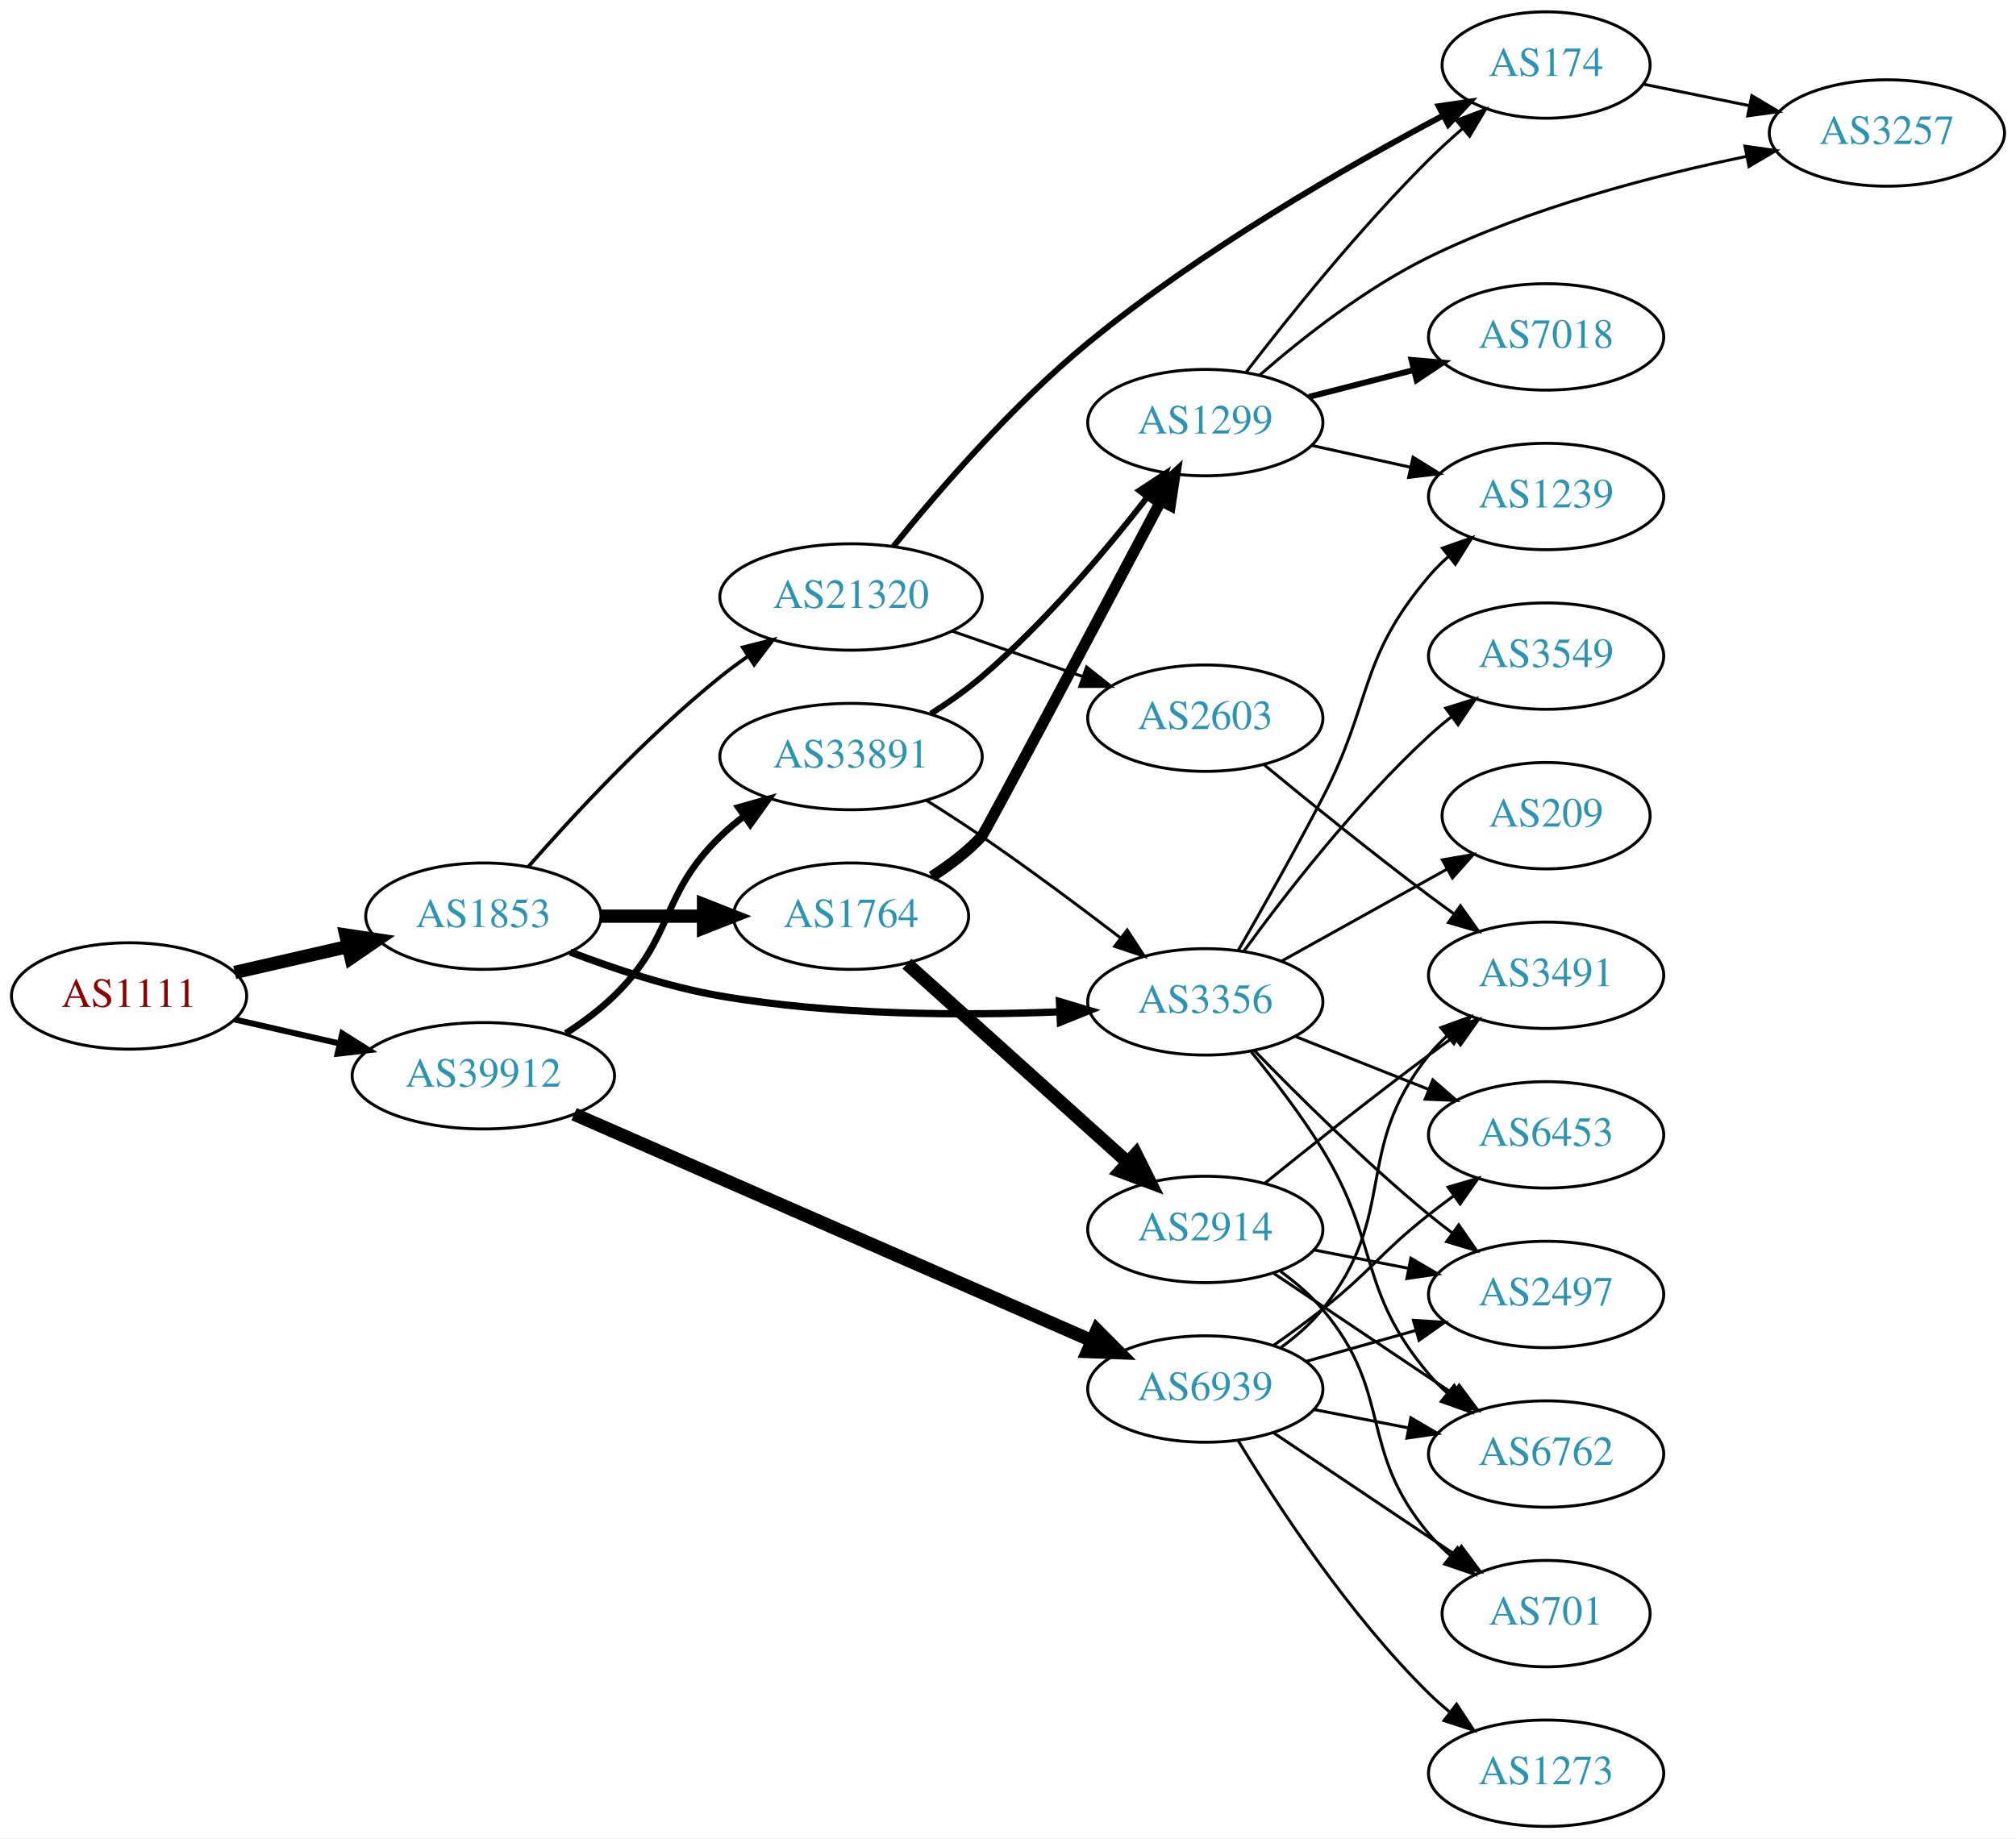
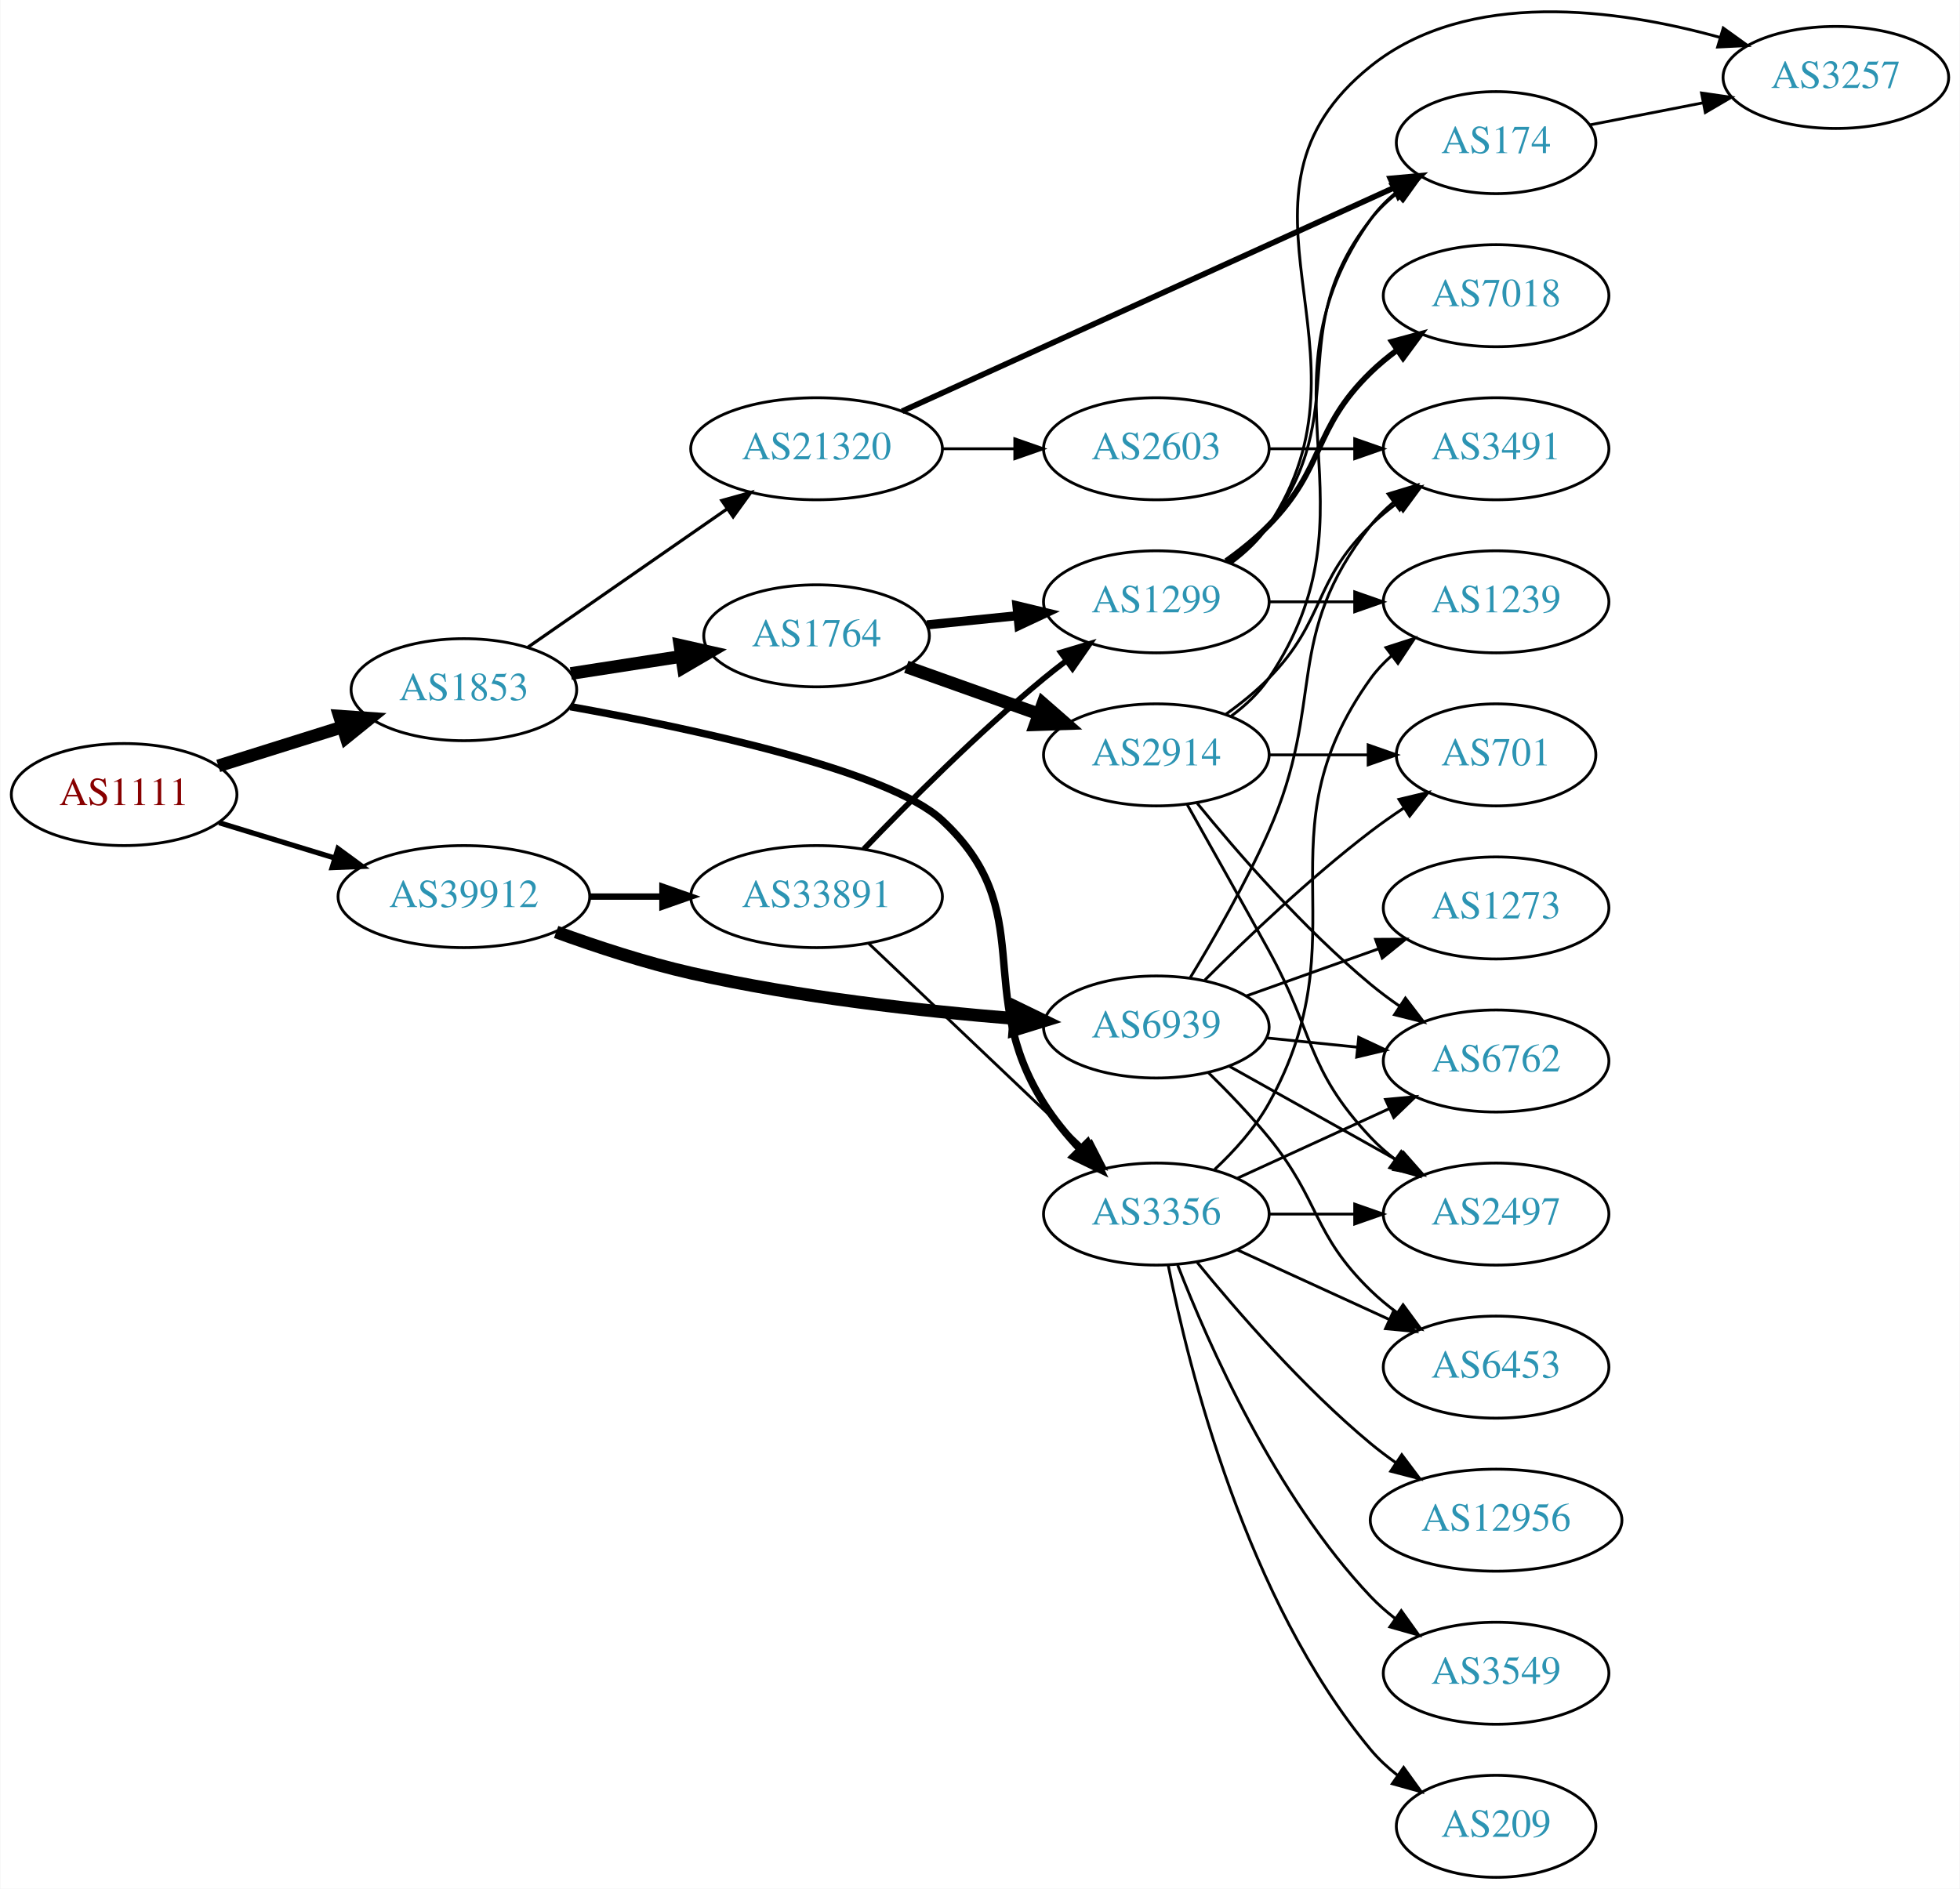
- <svg xmlns="http://www.w3.org/2000/svg" xmlns:xlink="http://www.w3.org/1999/xlink" width="682pt" height="622pt" viewBox="0.00 0.00 681.96 622.00">
-   <g id="graph0" class="graph" transform="scale(1 1) rotate(0) translate(4 618)">
-     <polygon fill="white" stroke="none" points="-4,4 -4,-618 677.956,-618 677.956,4 -4,4" />
+ <svg xmlns="http://www.w3.org/2000/svg" xmlns:xlink="http://www.w3.org/1999/xlink" width="691pt" height="666pt" viewBox="0.00 0.00 691.06 666.32">
+   <g id="graph0" class="graph" transform="scale(1 1) rotate(0) translate(4 662.324)">
+     <polygon fill="white" stroke="none" points="-4,4 -4,-662.324 687.055,-662.324 687.055,4 -4,4" />
    <g id="node1" class="node">
      <g id="a_node1">
        <a xlink:href="/asn/1111" xlink:title="AS1111 ~ University of Klagenfurt [AT]">
-           <ellipse fill="#ffffff" stroke="black" cx="39.647" cy="-281" rx="39.794" ry="18" />
-           <text text-anchor="middle" x="39.647" y="-277.3" font-family="Times,serif" font-size="14.00" fill="#880000">AS1111</text>
+           <ellipse fill="#ffffff" stroke="black" cx="39.647" cy="-382" rx="39.794" ry="18" />
+           <text text-anchor="middle" x="39.647" y="-378.3" font-family="Times,serif" font-size="14.00" fill="#880000">AS1111</text>
        </a>
      </g>
    </g>
    <g id="node2" class="node">
      <g id="a_node2">
        <a xlink:href="/asn/1853" xlink:title="AS1853 ~ ACOnet Backbone [AT]">
-           <ellipse fill="#ffffff" stroke="black" cx="159.489" cy="-308" rx="39.794" ry="18" />
-           <text text-anchor="middle" x="159.489" y="-304.3" font-family="Times,serif" font-size="14.00" fill="#2c94b3">AS1853</text>
+           <ellipse fill="#ffffff" stroke="black" cx="159.489" cy="-419" rx="39.794" ry="18" />
+           <text text-anchor="middle" x="159.489" y="-415.3" font-family="Times,serif" font-size="14.00" fill="#2c94b3">AS1853</text>
        </a>
      </g>
    </g>
    <g id="edge1" class="edge">
-       <path fill="none" stroke="black" stroke-width="4.5" d="M75.366,-288.955C87.366,-291.704 100.987,-294.825 113.679,-297.733" />
-       <polygon fill="black" stroke="black" stroke-width="4.5" points="112.984,-301.613 123.611,-300.009 114.743,-293.937 112.984,-301.613" />
+       <path fill="none" stroke="black" stroke-width="4.5" d="M72.847,-392.11C86.358,-396.352 102.245,-401.341 116.644,-405.862" />
+       <polygon fill="black" stroke="black" stroke-width="4.5" points="115.607,-409.663 126.327,-408.902 117.966,-402.149 115.607,-409.663" />
    </g>
    <g id="node3" class="node">
      <g id="a_node3">
        <a xlink:href="/asn/39912" xlink:title="AS39912 ~ oja.at GmbH [AT]">
-           <ellipse fill="#ffffff" stroke="black" cx="159.489" cy="-254" rx="44.393" ry="18" />
-           <text text-anchor="middle" x="159.489" y="-250.3" font-family="Times,serif" font-size="14.00" fill="#2c94b3">AS39912</text>
+           <ellipse fill="#ffffff" stroke="black" cx="159.489" cy="-346" rx="44.393" ry="18" />
+           <text text-anchor="middle" x="159.489" y="-342.3" font-family="Times,serif" font-size="14.00" fill="#2c94b3">AS39912</text>
        </a>
      </g>
    </g>
    <g id="edge2" class="edge">
-       <path fill="none" stroke="black" stroke-width="2.025" d="M75.366,-273.045C86.504,-270.493 99.039,-267.621 110.932,-264.896" />
-       <polygon fill="black" stroke="black" stroke-width="2.025" points="111.761,-268.297 120.727,-262.652 110.198,-261.474 111.761,-268.297" />
+       <path fill="none" stroke="black" stroke-width="1.841" d="M73.159,-372.068C85.768,-368.216 100.411,-363.742 113.97,-359.6" />
+       <polygon fill="black" stroke="black" stroke-width="1.841" points="115.066,-362.925 123.607,-356.656 113.021,-356.231 115.066,-362.925" />
    </g>
    <g id="node4" class="node">
      <g id="a_node4">
        <a xlink:href="/asn/1764" xlink:title="AS1764 ~ NEXTLAYER-AS [AT]">
-           <ellipse fill="#ffffff" stroke="black" cx="283.881" cy="-308" rx="39.794" ry="18" />
-           <text text-anchor="middle" x="283.881" y="-304.3" font-family="Times,serif" font-size="14.00" fill="#2c94b3">AS1764</text>
+           <ellipse fill="#ffffff" stroke="black" cx="283.881" cy="-438" rx="39.794" ry="18" />
+           <text text-anchor="middle" x="283.881" y="-434.3" font-family="Times,serif" font-size="14.00" fill="#2c94b3">AS1764</text>
        </a>
      </g>
    </g>
    <g id="edge3" class="edge">
-       <path fill="none" stroke="black" stroke-width="4.5" d="M199.215,-308C210.153,-308 222.204,-308 233.67,-308" />
-       <polygon fill="black" stroke="black" stroke-width="4.5" points="233.987,-311.938 243.987,-308 233.987,-304.063 233.987,-311.938" />
+       <path fill="none" stroke="black" stroke-width="4.5" d="M197.211,-424.701C209.434,-426.598 223.217,-428.738 236.097,-430.737" />
+       <polygon fill="black" stroke="black" stroke-width="4.5" points="235.7,-434.66 246.185,-432.303 236.908,-426.878 235.7,-434.66" />
    </g>
    <g id="node5" class="node">
      <g id="a_node5">
        <a xlink:href="/asn/3356" xlink:title="AS3356 ~ Level 3 Parent, LLC [US]">
-           <ellipse fill="#ffffff" stroke="black" cx="403.724" cy="-279" rx="39.794" ry="18" />
-           <text text-anchor="middle" x="403.724" y="-275.3" font-family="Times,serif" font-size="14.00" fill="#2c94b3">AS3356</text>
+           <ellipse fill="#ffffff" stroke="black" cx="403.724" cy="-234" rx="39.794" ry="18" />
+           <text text-anchor="middle" x="403.724" y="-230.3" font-family="Times,serif" font-size="14.00" fill="#2c94b3">AS3356</text>
        </a>
      </g>
    </g>
    <g id="edge4" class="edge">
-       <path fill="none" stroke="black" stroke-width="2.455" d="M188.881,-295.881C203.723,-290.176 222.363,-283.981 239.685,-281 277.822,-274.437 321.721,-274.313 354.352,-275.623" />
-       <polygon fill="black" stroke="black" stroke-width="2.455" points="354.379,-279.128 364.529,-276.092 354.701,-272.135 354.379,-279.128" />
+       <path fill="none" stroke="black" stroke-width="2.625" d="M197.005,-413.016C240.328,-405.244 309.087,-390.57 328.077,-373 362.75,-340.921 338.858,-312.941 364.077,-273 367.617,-267.393 372.087,-261.954 376.72,-257.005" />
+       <polygon fill="black" stroke="black" stroke-width="2.625" points="379.443,-259.231 384.024,-249.678 374.485,-254.289 379.443,-259.231" />
    </g>
    <g id="node6" class="node">
      <g id="a_node6">
        <a xlink:href="/asn/21320" xlink:title="AS21320 ~ GEANT Vereniging [EU]">
-           <ellipse fill="#ffffff" stroke="black" cx="283.881" cy="-416" rx="44.393" ry="18" />
-           <text text-anchor="middle" x="283.881" y="-412.3" font-family="Times,serif" font-size="14.00" fill="#2c94b3">AS21320</text>
+           <ellipse fill="#ffffff" stroke="black" cx="283.881" cy="-504" rx="44.393" ry="18" />
+           <text text-anchor="middle" x="283.881" y="-500.3" font-family="Times,serif" font-size="14.00" fill="#2c94b3">AS21320</text>
        </a>
      </g>
    </g>
    <g id="edge5" class="edge">
-       <path fill="none" stroke="black" stroke-width="1.227" d="M174.641,-324.663C189.743,-341.894 214.864,-369.024 239.685,-389 242.613,-391.357 245.76,-393.675 248.971,-395.902" />
-       <polygon fill="black" stroke="black" stroke-width="1.227" points="247.247,-398.958 257.519,-401.552 251.107,-393.118 247.247,-398.958" />
-     </g>
-     <g id="node21" class="node">
-       <g id="a_node21">
-         <a xlink:href="/asn/33891" xlink:title="AS33891 ~ CORE-BACKBONE GMBH GLOBAL NETWORK [DE]">
-           <ellipse fill="#ffffff" stroke="black" cx="283.881" cy="-362" rx="44.393" ry="18" />
-           <text text-anchor="middle" x="283.881" y="-358.3" font-family="Times,serif" font-size="14.00" fill="#2c94b3">AS33891</text>
-         </a>
-       </g>
-     </g>
-     <g id="edge26" class="edge">
-       <path fill="none" stroke="black" stroke-width="2.25" d="M187.373,-268.329C193.097,-272.036 198.863,-276.318 203.685,-281 224.378,-301.094 218.992,-314.906 239.685,-335 242.171,-337.414 244.909,-339.722 247.762,-341.9" />
-       <polygon fill="black" stroke="black" stroke-width="2.25" points="245.8,-344.798 255.998,-347.671 249.817,-339.066 245.8,-344.798" />
+       <path fill="none" stroke="black" stroke-width="1.125" d="M182.089,-434.001C201.596,-447.549 230.512,-467.63 252.376,-482.814" />
+       <polygon fill="black" stroke="black" stroke-width="1.125" points="250.461,-485.746 260.671,-488.576 254.454,-479.997 250.461,-485.746" />
    </g>
    <g id="node22" class="node">
      <g id="a_node22">
        <a xlink:href="/asn/6939" xlink:title="AS6939 ~ Hurricane Electric LLC [US]">
-           <ellipse fill="#ffffff" stroke="black" cx="403.724" cy="-148" rx="39.794" ry="18" />
-           <text text-anchor="middle" x="403.724" y="-144.3" font-family="Times,serif" font-size="14.00" fill="#2c94b3">AS6939</text>
-         </a>
-       </g>
-     </g>
-     <g id="edge27" class="edge">
-       <path fill="none" stroke="black" stroke-width="4.5" d="M190.192,-241.002C234.278,-221.711 316.995,-185.514 365.206,-164.417" />
-       <polygon fill="black" stroke="black" stroke-width="4.5" points="367.073,-167.899 374.655,-160.283 363.915,-160.684 367.073,-167.899" />
+           <ellipse fill="#ffffff" stroke="black" cx="403.724" cy="-300" rx="39.794" ry="18" />
+           <text text-anchor="middle" x="403.724" y="-296.3" font-family="Times,serif" font-size="14.00" fill="#2c94b3">AS6939</text>
+         </a>
+       </g>
+     </g>
+     <g id="edge28" class="edge">
+       <path fill="none" stroke="black" stroke-width="4.5" d="M192.028,-333.525C206.367,-328.304 223.674,-322.619 239.685,-319 277.558,-310.44 321.301,-305.609 353.938,-302.964" />
+       <polygon fill="black" stroke="black" stroke-width="4.5" points="354.454,-306.873 364.122,-302.179 353.85,-299.021 354.454,-306.873" />
+     </g>
+     <g id="node23" class="node">
+       <g id="a_node23">
+         <a xlink:href="/asn/33891" xlink:title="AS33891 ~ CORE-BACKBONE GMBH GLOBAL NETWORK [DE]">
+           <ellipse fill="#ffffff" stroke="black" cx="283.881" cy="-346" rx="44.393" ry="18" />
+           <text text-anchor="middle" x="283.881" y="-342.3" font-family="Times,serif" font-size="14.00" fill="#2c94b3">AS33891</text>
+         </a>
+       </g>
+     </g>
+     <g id="edge29" class="edge">
+       <path fill="none" stroke="black" stroke-width="2.25" d="M203.985,-346C212.191,-346 220.862,-346 229.334,-346" />
+       <polygon fill="black" stroke="black" stroke-width="2.25" points="229.526,-349.5 239.526,-346 229.526,-342.5 229.526,-349.5" />
    </g>
    <g id="node7" class="node">
      <g id="a_node7">
-         <a xlink:href="/asn/1299" xlink:title="AS1299 ~ Telia Carrier [EU]">
-           <ellipse fill="#ffffff" stroke="black" cx="403.724" cy="-475" rx="39.794" ry="18" />
-           <text text-anchor="middle" x="403.724" y="-471.3" font-family="Times,serif" font-size="14.00" fill="#2c94b3">AS1299</text>
+         <a xlink:href="/asn/2914" xlink:title="AS2914 ~ NTT America, Inc. [US]">
+           <ellipse fill="#ffffff" stroke="black" cx="403.724" cy="-396" rx="39.794" ry="18" />
+           <text text-anchor="middle" x="403.724" y="-392.3" font-family="Times,serif" font-size="14.00" fill="#2c94b3">AS2914</text>
        </a>
      </g>
    </g>
    <g id="edge6" class="edge">
-       <path fill="none" stroke="black" stroke-width="3.75" d="M311.213,-321.404C317.221,-325.252 323.249,-329.828 328.077,-335 329.159,-336.159 367.343,-408.155 388.668,-448.433" />
-       <polygon fill="black" stroke="black" stroke-width="3.75" points="385.672,-450.254 393.444,-457.455 391.859,-446.98 385.672,-450.254" />
+       <path fill="none" stroke="black" stroke-width="4.5" d="M315.535,-427.075C329.745,-422.01 346.828,-415.922 362.093,-410.481" />
+       <polygon fill="black" stroke="black" stroke-width="4.5" points="363.716,-414.083 371.814,-407.017 361.072,-406.665 363.716,-414.083" />
    </g>
    <g id="node8" class="node">
      <g id="a_node8">
-         <a xlink:href="/asn/2914" xlink:title="AS2914 ~ NTT America, Inc. [US]">
-           <ellipse fill="#ffffff" stroke="black" cx="403.724" cy="-202" rx="39.794" ry="18" />
-           <text text-anchor="middle" x="403.724" y="-198.3" font-family="Times,serif" font-size="14.00" fill="#2c94b3">AS2914</text>
+         <a xlink:href="/asn/1299" xlink:title="AS1299 ~ Telia Carrier [EU]">
+           <ellipse fill="#ffffff" stroke="black" cx="403.724" cy="-450" rx="39.794" ry="18" />
+           <text text-anchor="middle" x="403.724" y="-446.3" font-family="Times,serif" font-size="14.00" fill="#2c94b3">AS1299</text>
        </a>
      </g>
    </g>
    <g id="edge7" class="edge">
-       <path fill="none" stroke="black" stroke-width="4.5" d="M302.779,-291.901C322.707,-273.975 355.065,-244.87 377.542,-224.651" />
-       <polygon fill="black" stroke="black" stroke-width="4.5" points="380.242,-227.518 385.044,-217.903 374.976,-221.664 380.242,-227.518" />
-     </g>
-     <g id="node10" class="node">
-       <g id="a_node10">
+       <path fill="none" stroke="black" stroke-width="3.214" d="M322.816,-441.863C333.014,-442.901 344.176,-444.038 354.838,-445.124" />
+       <polygon fill="black" stroke="black" stroke-width="3.214" points="354.557,-448.613 364.86,-446.144 355.266,-441.649 354.557,-448.613" />
+     </g>
+     <g id="node12" class="node">
+       <g id="a_node12">
        <a xlink:href="/asn/1239" xlink:title="AS1239 ~ Sprint [US]">
-           <ellipse fill="#ffffff" stroke="black" cx="519.017" cy="-450" rx="39.794" ry="18" />
-           <text text-anchor="middle" x="519.017" y="-446.3" font-family="Times,serif" font-size="14.00" fill="#2c94b3">AS1239</text>
+           <ellipse fill="#ffffff" stroke="black" cx="523.566" cy="-450" rx="39.794" ry="18" />
+           <text text-anchor="middle" x="523.566" y="-446.3" font-family="Times,serif" font-size="14.00" fill="#2c94b3">AS1239</text>
        </a>
      </g>
    </g>
    <g id="edge15" class="edge">
-       <path fill="none" stroke="black" d="M414.88,-296.417C422.86,-310.269 434.13,-330.21 443.37,-348 460.413,-380.813 455.431,-394.822 479.37,-423 481.308,-425.281 483.48,-427.461 485.781,-429.522" />
-       <polygon fill="black" stroke="black" points="483.946,-432.536 493.942,-436.049 488.318,-427.07 483.946,-432.536" />
+       <path fill="none" stroke="black" d="M424.316,-249.761C431.264,-256.279 438.546,-264.339 443.37,-273 476.732,-332.895 439.32,-367.354 479.37,-423 481.448,-425.887 483.939,-428.533 486.662,-430.943" />
+       <polygon fill="black" stroke="black" points="484.718,-433.861 494.801,-437.113 488.946,-428.282 484.718,-433.861" />
    </g>
    <g id="node13" class="node">
      <g id="a_node13">
-         <a xlink:href="/asn/3549" xlink:title="AS3549 ~ Level 3 Parent, LLC [US]">
-           <ellipse fill="#ffffff" stroke="black" cx="519.017" cy="-396" rx="39.794" ry="18" />
-           <text text-anchor="middle" x="519.017" y="-392.3" font-family="Times,serif" font-size="14.00" fill="#2c94b3">AS3549</text>
+         <a xlink:href="/asn/2497" xlink:title="AS2497 ~ Internet Initiative Japan Inc. [JP]">
+           <ellipse fill="#ffffff" stroke="black" cx="523.566" cy="-234" rx="39.794" ry="18" />
+           <text text-anchor="middle" x="523.566" y="-230.3" font-family="Times,serif" font-size="14.00" fill="#2c94b3">AS2497</text>
        </a>
      </g>
    </g>
    <g id="edge12" class="edge">
-       <path fill="none" stroke="black" d="M416.722,-296.087C430.552,-315.11 454.579,-346.176 479.37,-369 481.779,-371.217 484.378,-373.401 487.05,-375.507" />
-       <polygon fill="black" stroke="black" points="485.054,-378.385 495.164,-381.551 489.235,-372.77 485.054,-378.385" />
+       <path fill="none" stroke="black" d="M443.636,-234C453.19,-234 463.539,-234 473.502,-234" />
+       <polygon fill="black" stroke="black" points="473.695,-237.5 483.695,-234 473.694,-230.5 473.695,-237.5" />
    </g>
    <g id="node14" class="node">
      <g id="a_node14">
-         <a xlink:href="/asn/2497" xlink:title="AS2497 ~ Internet Initiative Japan Inc. [JP]">
-           <ellipse fill="#ffffff" stroke="black" cx="519.017" cy="-180" rx="39.794" ry="18" />
-           <text text-anchor="middle" x="519.017" y="-176.3" font-family="Times,serif" font-size="14.00" fill="#2c94b3">AS2497</text>
+         <a xlink:href="/asn/12956" xlink:title="AS12956 ~ TELXIUS [ES]">
+           <ellipse fill="#ffffff" stroke="black" cx="523.566" cy="-126" rx="44.393" ry="18" />
+           <text text-anchor="middle" x="523.566" y="-122.3" font-family="Times,serif" font-size="14.00" fill="#2c94b3">AS12956</text>
        </a>
      </g>
    </g>
    <g id="edge13" class="edge">
-       <path fill="none" stroke="black" d="M420.35,-262.503C435.002,-247.388 457.821,-224.734 479.37,-207 481.898,-204.92 484.58,-202.83 487.305,-200.785" />
-       <polygon fill="black" stroke="black" points="489.464,-203.543 495.503,-194.838 485.353,-197.877 489.464,-203.543" />
+       <path fill="none" stroke="black" d="M418.143,-216.935C432.257,-199.625 455.672,-172.655 479.37,-153 482.108,-150.729 485.052,-148.506 488.069,-146.37" />
+       <polygon fill="black" stroke="black" points="490.295,-149.092 496.658,-140.621 486.401,-143.275 490.295,-149.092" />
    </g>
    <g id="node15" class="node">
      <g id="a_node15">
        <a xlink:href="/asn/6762" xlink:title="AS6762 ~ TELECOM ITALIA SPARKLE S.p.A. [IT]">
-           <ellipse fill="#ffffff" stroke="black" cx="519.017" cy="-126" rx="39.794" ry="18" />
-           <text text-anchor="middle" x="519.017" y="-122.3" font-family="Times,serif" font-size="14.00" fill="#2c94b3">AS6762</text>
+           <ellipse fill="#ffffff" stroke="black" cx="523.566" cy="-288" rx="39.794" ry="18" />
+           <text text-anchor="middle" x="523.566" y="-284.3" font-family="Times,serif" font-size="14.00" fill="#2c94b3">AS6762</text>
        </a>
      </g>
    </g>
    <g id="edge14" class="edge">
-       <path fill="none" stroke="black" d="M419.279,-262.078C426.968,-252.69 436.257,-240.597 443.37,-229 462.912,-197.14 455.244,-181.546 479.37,-153 481.252,-150.773 483.359,-148.643 485.591,-146.626" />
-       <polygon fill="black" stroke="black" points="487.937,-149.231 493.521,-140.228 483.541,-143.783 487.937,-149.231" />
+       <path fill="none" stroke="black" d="M432.353,-246.661C448.31,-253.973 468.58,-263.261 485.863,-271.181" />
+       <polygon fill="black" stroke="black" points="484.562,-274.435 495.111,-275.419 487.478,-268.071 484.562,-274.435" />
    </g>
    <g id="node16" class="node">
      <g id="a_node16">
        <a xlink:href="/asn/6453" xlink:title="AS6453 ~ TATA COMMUNICATIONS (AMERICA) INC [US]">
-           <ellipse fill="#ffffff" stroke="black" cx="519.017" cy="-234" rx="39.794" ry="18" />
-           <text text-anchor="middle" x="519.017" y="-230.3" font-family="Times,serif" font-size="14.00" fill="#2c94b3">AS6453</text>
+           <ellipse fill="#ffffff" stroke="black" cx="523.566" cy="-180" rx="39.794" ry="18" />
+           <text text-anchor="middle" x="523.566" y="-176.3" font-family="Times,serif" font-size="14.00" fill="#2c94b3">AS6453</text>
        </a>
      </g>
    </g>
    <g id="edge16" class="edge">
-       <path fill="none" stroke="black" d="M434.194,-267.294C447.963,-261.826 464.538,-255.242 479.301,-249.378" />
-       <polygon fill="black" stroke="black" points="480.692,-252.591 488.694,-245.647 478.108,-246.086 480.692,-252.591" />
+       <path fill="none" stroke="black" d="M432.353,-221.339C448.31,-214.027 468.58,-204.739 485.863,-196.819" />
+       <polygon fill="black" stroke="black" points="487.478,-199.929 495.111,-192.581 484.562,-193.565 487.478,-199.929" />
    </g>
    <g id="node17" class="node">
      <g id="a_node17">
+         <a xlink:href="/asn/3549" xlink:title="AS3549 ~ Level 3 Parent, LLC [US]">
+           <ellipse fill="#ffffff" stroke="black" cx="523.566" cy="-72" rx="39.794" ry="18" />
+           <text text-anchor="middle" x="523.566" y="-68.3" font-family="Times,serif" font-size="14.00" fill="#2c94b3">AS3549</text>
+         </a>
+       </g>
+     </g>
+     <g id="edge17" class="edge">
+       <path fill="none" stroke="black" d="M411.247,-216.006C421.997,-188.272 445.655,-134.571 479.37,-99 481.956,-96.272 484.874,-93.706 487.942,-91.323" />
+       <polygon fill="black" stroke="black" points="490.12,-94.07 496.29,-85.457 486.096,-88.342 490.12,-94.07" />
+     </g>
+     <g id="node18" class="node">
+       <g id="a_node18">
        <a xlink:href="/asn/209" xlink:title="AS209 ~ CenturyLink Communications, LLC [US]">
-           <ellipse fill="#ffffff" stroke="black" cx="519.017" cy="-342" rx="35.194" ry="18" />
-           <text text-anchor="middle" x="519.017" y="-338.3" font-family="Times,serif" font-size="14.00" fill="#2c94b3">AS209</text>
-         </a>
-       </g>
-     </g>
-     <g id="edge17" class="edge">
-       <path fill="none" stroke="black" d="M429.586,-292.826C446.005,-301.956 467.69,-314.014 485.477,-323.905" />
-       <polygon fill="black" stroke="black" points="483.934,-327.052 494.375,-328.853 487.336,-320.934 483.934,-327.052" />
+           <ellipse fill="#ffffff" stroke="black" cx="523.566" cy="-18" rx="35.194" ry="18" />
+           <text text-anchor="middle" x="523.566" y="-14.3" font-family="Times,serif" font-size="14.00" fill="#2c94b3">AS209</text>
+         </a>
+       </g>
+     </g>
+     <g id="edge18" class="edge">
+       <path fill="none" stroke="black" d="M407.922,-215.927C415.086,-179.859 435.36,-97.875 479.37,-45 482.107,-41.712 485.352,-38.702 488.815,-35.983" />
+       <polygon fill="black" stroke="black" points="490.952,-38.761 497.156,-30.173 486.95,-33.017 490.952,-38.761" />
+     </g>
+     <g id="node9" class="node">
+       <g id="a_node9">
+         <a xlink:href="/asn/174" xlink:title="AS174 ~ Cogent Communications [US]">
+           <ellipse fill="#ffffff" stroke="black" cx="523.566" cy="-612" rx="35.194" ry="18" />
+           <text text-anchor="middle" x="523.566" y="-608.3" font-family="Times,serif" font-size="14.00" fill="#2c94b3">AS174</text>
+         </a>
+       </g>
+     </g>
+     <g id="edge20" class="edge">
+       <path fill="none" stroke="black" stroke-width="2" d="M314.026,-517.243C357.864,-537.162 440.631,-574.77 487.637,-596.129" />
+       <polygon fill="black" stroke="black" stroke-width="2" points="486.267,-599.351 496.819,-600.301 489.163,-592.978 486.267,-599.351" />
+     </g>
+     <g id="node19" class="node">
+       <g id="a_node19">
+         <a xlink:href="/asn/2603" xlink:title="AS2603 ~ NORDUnet [NO]">
+           <ellipse fill="#ffffff" stroke="black" cx="403.724" cy="-504" rx="39.794" ry="18" />
+           <text text-anchor="middle" x="403.724" y="-500.3" font-family="Times,serif" font-size="14.00" fill="#2c94b3">AS2603</text>
+         </a>
+       </g>
+     </g>
+     <g id="edge19" class="edge">
+       <path fill="none" stroke="black" d="M328.092,-504C336.405,-504 345.168,-504 353.65,-504" />
+       <polygon fill="black" stroke="black" points="353.809,-507.5 363.809,-504 353.809,-500.5 353.809,-507.5" />
+     </g>
+     <g id="edge25" class="edge">
+       <path fill="none" stroke="black" d="M430.043,-409.607C435.099,-413.351 439.91,-417.831 443.37,-423 484.395,-484.294 436.791,-524.775 479.37,-585 481.84,-588.493 484.919,-591.63 488.288,-594.421" />
+       <polygon fill="black" stroke="black" points="486.357,-597.343 496.528,-600.31 490.427,-591.648 486.357,-597.343" />
+     </g>
+     <g id="edge22" class="edge">
+       <path fill="none" stroke="black" d="M414.626,-378.447C422.466,-364.52 433.673,-344.544 443.37,-327 459.534,-297.757 456.454,-285.317 479.37,-261 481.948,-258.265 484.86,-255.693 487.925,-253.307" />
+       <polygon fill="black" stroke="black" points="490.104,-256.053 496.269,-247.437 486.077,-250.328 490.104,-256.053" />
+     </g>
+     <g id="edge26" class="edge">
+       <path fill="none" stroke="black" d="M418.143,-378.935C432.257,-361.625 455.672,-334.655 479.37,-315 482.587,-312.332 486.087,-309.73 489.658,-307.259" />
+       <polygon fill="black" stroke="black" points="491.581,-310.183 498.014,-301.764 487.735,-304.334 491.581,-310.183" />
+     </g>
+     <g id="node20" class="node">
+       <g id="a_node20">
+         <a xlink:href="/asn/3491" xlink:title="AS3491 ~ PCCW Global, Inc. [US]">
+           <ellipse fill="#ffffff" stroke="black" cx="523.566" cy="-504" rx="39.794" ry="18" />
+           <text text-anchor="middle" x="523.566" y="-500.3" font-family="Times,serif" font-size="14.00" fill="#2c94b3">AS3491</text>
+         </a>
+       </g>
+     </g>
+     <g id="edge24" class="edge">
+       <path fill="none" stroke="black" d="M428.318,-410.389C433.574,-414.148 438.906,-418.437 443.37,-423 463.543,-443.617 458.677,-456.906 479.37,-477 482.215,-479.763 485.389,-482.386 488.689,-484.834" />
+       <polygon fill="black" stroke="black" points="486.806,-487.786 497.037,-490.538 490.755,-482.006 486.806,-487.786" />
+     </g>
+     <g id="node21" class="node">
+       <g id="a_node21">
+         <a xlink:href="/asn/701" xlink:title="AS701 ~ UUNET [US]">
+           <ellipse fill="#ffffff" stroke="black" cx="523.566" cy="-396" rx="35.194" ry="18" />
+           <text text-anchor="middle" x="523.566" y="-392.3" font-family="Times,serif" font-size="14.00" fill="#2c94b3">AS701</text>
+         </a>
+       </g>
+     </g>
+     <g id="edge23" class="edge">
+       <path fill="none" stroke="black" d="M443.636,-396C454.723,-396 466.883,-396 478.265,-396" />
+       <polygon fill="black" stroke="black" points="478.447,-399.5 488.447,-396 478.447,-392.5 478.447,-399.5" />
+     </g>
+     <g id="edge8" class="edge">
+       <path fill="none" stroke="black" d="M429.655,-463.882C434.731,-467.611 439.649,-472.016 443.37,-477 473.642,-517.542 448.072,-545.246 479.37,-585 482.017,-588.361 485.205,-591.417 488.637,-594.161" />
+       <polygon fill="black" stroke="black" points="486.75,-597.113 496.944,-600 490.775,-591.386 486.75,-597.113" />
+     </g>
+     <g id="node10" class="node">
+       <g id="a_node10">
+         <a xlink:href="/asn/3257" xlink:title="AS3257 ~ GTT [DE]">
+           <ellipse fill="#ffffff" stroke="black" cx="643.409" cy="-635" rx="39.794" ry="18" />
+           <text text-anchor="middle" x="643.409" y="-631.3" font-family="Times,serif" font-size="14.00" fill="#2c94b3">AS3257</text>
+         </a>
+       </g>
+     </g>
+     <g id="edge9" class="edge">
+       <path fill="none" stroke="black" d="M430.043,-463.607C435.099,-467.351 439.91,-471.831 443.37,-477 484.395,-538.294 421.837,-592.849 479.37,-639 513.69,-666.53 566.416,-659.165 602.559,-649.124" />
+       <polygon fill="black" stroke="black" points="603.687,-652.44 612.284,-646.248 601.702,-645.728 603.687,-652.44" />
    </g>
    <g id="node11" class="node">
      <g id="a_node11">
-         <a xlink:href="/asn/174" xlink:title="AS174 ~ Cogent Communications [US]">
-           <ellipse fill="#ffffff" stroke="black" cx="519.017" cy="-596" rx="35.194" ry="18" />
-           <text text-anchor="middle" x="519.017" y="-592.3" font-family="Times,serif" font-size="14.00" fill="#2c94b3">AS174</text>
-         </a>
-       </g>
-     </g>
-     <g id="edge23" class="edge">
-       <path fill="none" stroke="black" stroke-width="2" d="M298.246,-433.154C313.083,-451.525 338.349,-480.879 364.077,-502 402.187,-533.286 451.653,-561.647 484.088,-578.845" />
-       <polygon fill="black" stroke="black" stroke-width="2" points="482.687,-582.062 493.169,-583.604 485.936,-575.862 482.687,-582.062" />
-     </g>
-     <g id="node20" class="node">
-       <g id="a_node20">
-         <a xlink:href="/asn/2603" xlink:title="AS2603 ~ NORDUnet [NO]">
-           <ellipse fill="#ffffff" stroke="black" cx="403.724" cy="-375" rx="39.794" ry="18" />
-           <text text-anchor="middle" x="403.724" y="-371.3" font-family="Times,serif" font-size="14.00" fill="#2c94b3">AS2603</text>
-         </a>
-       </g>
-     </g>
-     <g id="edge22" class="edge">
-       <path fill="none" stroke="black" d="M318.021,-404.47C331.738,-399.698 347.777,-394.117 362.187,-389.104" />
-       <polygon fill="black" stroke="black" points="363.559,-392.332 371.853,-385.74 361.259,-385.721 363.559,-392.332" />
-     </g>
-     <g id="node9" class="node">
-       <g id="a_node9">
-         <a xlink:href="/asn/3257" xlink:title="AS3257 ~ GTT [DE]">
-           <ellipse fill="#ffffff" stroke="black" cx="634.31" cy="-573" rx="39.794" ry="18" />
-           <text text-anchor="middle" x="634.31" y="-569.3" font-family="Times,serif" font-size="14.00" fill="#2c94b3">AS3257</text>
-         </a>
-       </g>
-     </g>
-     <g id="edge8" class="edge">
-       <path fill="none" stroke="black" d="M422.163,-491.119C436.54,-503.623 457.978,-520.534 479.37,-531 513.613,-547.752 555.521,-558.63 586.961,-565.109" />
-       <polygon fill="black" stroke="black" points="586.287,-568.543 596.777,-567.059 587.651,-561.678 586.287,-568.543" />
-     </g>
-     <g id="edge9" class="edge">
-       <path fill="none" stroke="black" d="M439.64,-467.295C450.193,-464.967 461.932,-462.376 473.044,-459.924" />
-       <polygon fill="black" stroke="black" points="474.01,-463.295 483.021,-457.722 472.502,-456.46 474.01,-463.295" />
+         <a xlink:href="/asn/7018" xlink:title="AS7018 ~ AT&amp;T Services, Inc. [US]">
+           <ellipse fill="#ffffff" stroke="black" cx="523.566" cy="-558" rx="39.794" ry="18" />
+           <text text-anchor="middle" x="523.566" y="-554.3" font-family="Times,serif" font-size="14.00" fill="#2c94b3">AS7018</text>
+         </a>
+       </g>
    </g>
    <g id="edge10" class="edge">
-       <path fill="none" stroke="black" d="M417.627,-492.189C431.873,-510.719 455.91,-540.688 479.37,-564 482.892,-567.5 486.762,-571.028 490.65,-574.397" />
-       <polygon fill="black" stroke="black" points="488.641,-577.281 498.55,-581.033 493.143,-571.921 488.641,-577.281" />
-     </g>
-     <g id="node12" class="node">
-       <g id="a_node12">
-         <a xlink:href="/asn/7018" xlink:title="AS7018 ~ AT&amp;T Services, Inc. [US]">
-           <ellipse fill="#ffffff" stroke="black" cx="519.017" cy="-504" rx="39.794" ry="18" />
-           <text text-anchor="middle" x="519.017" y="-500.3" font-family="Times,serif" font-size="14.00" fill="#2c94b3">AS7018</text>
-         </a>
-       </g>
+       <path fill="none" stroke="black" stroke-width="2" d="M428.318,-464.389C433.574,-468.148 438.906,-472.437 443.37,-477 463.543,-497.617 458.677,-510.906 479.37,-531 482.215,-533.763 485.389,-536.386 488.689,-538.834" />
+       <polygon fill="black" stroke="black" stroke-width="2" points="486.806,-541.786 497.037,-544.538 490.755,-536.006 486.806,-541.786" />
    </g>
    <g id="edge11" class="edge">
-       <path fill="none" stroke="black" stroke-width="2" d="M438.715,-483.701C449.918,-486.568 462.536,-489.798 474.356,-492.824" />
-       <polygon fill="black" stroke="black" stroke-width="2" points="473.493,-496.216 484.049,-495.305 475.229,-489.435 473.493,-496.216" />
-     </g>
-     <g id="edge20" class="edge">
-       <path fill="none" stroke="black" d="M440.57,-195.039C450.69,-193.074 461.839,-190.909 472.448,-188.849" />
-       <polygon fill="black" stroke="black" points="473.254,-192.258 482.403,-186.916 471.919,-185.386 473.254,-192.258" />
+       <path fill="none" stroke="black" d="M443.636,-450C453.19,-450 463.539,-450 473.502,-450" />
+       <polygon fill="black" stroke="black" points="473.695,-453.5 483.695,-450 473.694,-446.5 473.695,-453.5" />
+     </g>
+     <g id="edge27" class="edge">
+       <path fill="none" stroke="black" d="M556.767,-618.285C569.04,-620.68 583.275,-623.459 596.573,-626.054" />
+       <polygon fill="black" stroke="black" points="596.027,-629.513 606.512,-627.994 597.368,-622.643 596.027,-629.513" />
    </g>
    <g id="edge21" class="edge">
-       <path fill="none" stroke="black" d="M426.837,-187.166C444.148,-175.553 468.417,-159.273 487.565,-146.428" />
-       <polygon fill="black" stroke="black" points="489.605,-149.274 495.96,-140.797 485.705,-143.461 489.605,-149.274" />
-     </g>
-     <g id="node18" class="node">
-       <g id="a_node18">
-         <a xlink:href="/asn/701" xlink:title="AS701 ~ UUNET [US]">
-           <ellipse fill="#ffffff" stroke="black" cx="519.017" cy="-72" rx="35.194" ry="18" />
-           <text text-anchor="middle" x="519.017" y="-68.3" font-family="Times,serif" font-size="14.00" fill="#2c94b3">AS701</text>
-         </a>
-       </g>
-     </g>
-     <g id="edge18" class="edge">
-       <path fill="none" stroke="black" d="M429.219,-187.772C434.318,-184.061 439.355,-179.751 443.37,-175 467.496,-146.454 455.244,-127.546 479.37,-99 481.536,-96.437 484,-94.002 486.61,-91.721" />
-       <polygon fill="black" stroke="black" points="489.016,-94.282 494.73,-85.36 484.699,-88.772 489.016,-94.282" />
-     </g>
-     <g id="node19" class="node">
-       <g id="a_node19">
-         <a xlink:href="/asn/3491" xlink:title="AS3491 ~ PCCW Global, Inc. [US]">
-           <ellipse fill="#ffffff" stroke="black" cx="519.017" cy="-288" rx="39.794" ry="18" />
-           <text text-anchor="middle" x="519.017" y="-284.3" font-family="Times,serif" font-size="14.00" fill="#2c94b3">AS3491</text>
-         </a>
-       </g>
-     </g>
-     <g id="edge19" class="edge">
-       <path fill="none" stroke="black" d="M423.814,-217.597C438.754,-229.679 460.149,-246.709 479.37,-261 482.147,-263.065 485.061,-265.184 487.991,-267.283" />
-       <polygon fill="black" stroke="black" points="486.005,-270.166 496.19,-273.086 490.049,-264.452 486.005,-270.166" />
-     </g>
-     <g id="edge25" class="edge">
-       <path fill="none" stroke="black" d="M551.877,-589.532C563.023,-587.269 575.765,-584.682 587.807,-582.238" />
-       <polygon fill="black" stroke="black" points="588.603,-585.647 597.707,-580.228 587.211,-578.787 588.603,-585.647" />
-     </g>
-     <g id="edge24" class="edge">
-       <path fill="none" stroke="black" d="M423.469,-359.353C438.401,-347.031 459.949,-329.564 479.37,-315 482.139,-312.924 485.047,-310.797 487.973,-308.693" />
-       <polygon fill="black" stroke="black" points="490.034,-311.523 496.167,-302.884 485.985,-305.812 490.034,-311.523" />
-     </g>
-     <g id="edge29" class="edge">
-       <path fill="none" stroke="black" d="M309.332,-347.22C315.515,-343.346 322.097,-339.102 328.077,-335 343.899,-324.149 361.057,-311.354 374.928,-300.735" />
-       <polygon fill="black" stroke="black" points="377.312,-303.317 383.099,-294.442 373.041,-297.771 377.312,-303.317" />
-     </g>
-     <g id="edge28" class="edge">
-       <path fill="none" stroke="black" stroke-width="2" d="M310.886,-376.507C316.776,-380.26 322.834,-384.518 328.077,-389 349.257,-407.105 369.741,-431.341 383.876,-449.47" />
-       <polygon fill="black" stroke="black" stroke-width="2" points="381.419,-452.018 390.28,-457.825 386.975,-447.759 381.419,-452.018" />
+       <path fill="none" stroke="black" d="M443.636,-504C453.19,-504 463.539,-504 473.502,-504" />
+       <polygon fill="black" stroke="black" points="473.695,-507.5 483.695,-504 473.694,-500.5 473.695,-507.5" />
+     </g>
+     <g id="edge32" class="edge">
+       <path fill="none" stroke="black" d="M429.427,-286.164C446.711,-276.484 470.007,-263.437 488.976,-252.813" />
+       <polygon fill="black" stroke="black" points="490.881,-255.758 497.895,-247.818 487.46,-249.65 490.881,-255.758" />
+     </g>
+     <g id="edge30" class="edge">
+       <path fill="none" stroke="black" d="M442.659,-296.137C452.856,-295.099 464.019,-293.962 474.681,-292.876" />
+       <polygon fill="black" stroke="black" points="475.109,-296.351 484.703,-291.856 474.399,-289.387 475.109,-296.351" />
    </g>
    <g id="edge34" class="edge">
-       <path fill="none" stroke="black" d="M437.797,-157.342C449.444,-160.631 462.71,-164.378 475.053,-167.865" />
-       <polygon fill="black" stroke="black" points="474.131,-171.241 484.706,-170.591 476.034,-164.505 474.131,-171.241" />
-     </g>
-     <g id="edge30" class="edge">
-       <path fill="none" stroke="black" d="M440.57,-141.039C450.69,-139.074 461.839,-136.909 472.448,-134.849" />
-       <polygon fill="black" stroke="black" points="473.254,-138.258 482.403,-132.916 471.919,-131.386 473.254,-138.258" />
+       <path fill="none" stroke="black" d="M422.013,-283.964C428.966,-277.164 436.862,-268.976 443.37,-261 461.606,-238.652 458.677,-227.094 479.37,-207 482.215,-204.237 485.389,-201.614 488.689,-199.166" />
+       <polygon fill="black" stroke="black" points="490.755,-201.994 497.037,-193.462 486.806,-196.214 490.755,-201.994" />
+     </g>
+     <g id="edge33" class="edge">
+       <path fill="none" stroke="black" d="M415.681,-317.397C423.993,-331.073 435.322,-350.79 443.37,-369 463.824,-415.278 448.072,-437.246 479.37,-477 481.695,-479.953 484.439,-482.67 487.398,-485.147" />
+       <polygon fill="black" stroke="black" points="485.457,-488.064 495.595,-491.145 489.591,-482.415 485.457,-488.064" />
+     </g>
+     <g id="edge31" class="edge">
+       <path fill="none" stroke="black" d="M420.831,-316.561C435.441,-331.163 457.914,-352.608 479.37,-369 483.027,-371.793 486.981,-374.567 490.962,-377.213" />
+       <polygon fill="black" stroke="black" points="489.304,-380.308 499.611,-382.76 493.083,-374.415 489.304,-380.308" />
+     </g>
+     <g id="node24" class="node">
+       <g id="a_node24">
+         <a xlink:href="/asn/1273" xlink:title="AS1273 ~ Vodafone Group PLC [EU]">
+           <ellipse fill="#ffffff" stroke="black" cx="523.566" cy="-342" rx="39.794" ry="18" />
+           <text text-anchor="middle" x="523.566" y="-338.3" font-family="Times,serif" font-size="14.00" fill="#2c94b3">AS1273</text>
+         </a>
+       </g>
    </g>
    <g id="edge35" class="edge">
-       <path fill="none" stroke="black" d="M426.714,-162.701C432.244,-166.577 438.102,-170.842 443.37,-175 460.173,-188.264 462.567,-193.736 479.37,-207 482.087,-209.144 484.96,-211.317 487.864,-213.449" />
-       <polygon fill="black" stroke="black" points="485.859,-216.319 496.026,-219.299 489.937,-210.629 485.859,-216.319" />
-     </g>
-     <g id="edge32" class="edge">
-       <path fill="none" stroke="black" d="M426.837,-133.166C444.371,-121.403 469.045,-104.852 488.304,-91.932" />
-       <polygon fill="black" stroke="black" points="490.372,-94.759 496.727,-86.282 486.473,-88.946 490.372,-94.759" />
-     </g>
-     <g id="edge33" class="edge">
-       <path fill="none" stroke="black" d="M429.382,-162.093C434.473,-165.812 439.465,-170.158 443.37,-175 469.383,-207.253 453.357,-228.747 479.37,-261 481.201,-263.27 483.27,-265.43 485.477,-267.469" />
-       <polygon fill="black" stroke="black" points="483.399,-270.291 493.358,-273.907 487.828,-264.87 483.399,-270.291" />
-     </g>
-     <g id="node23" class="node">
-       <g id="a_node23">
-         <a xlink:href="/asn/1273" xlink:title="AS1273 ~ Vodafone Group PLC [EU]">
-           <ellipse fill="#ffffff" stroke="black" cx="519.017" cy="-18" rx="39.794" ry="18" />
-           <text text-anchor="middle" x="519.017" y="-14.3" font-family="Times,serif" font-size="14.00" fill="#2c94b3">AS1273</text>
-         </a>
-       </g>
-     </g>
-     <g id="edge31" class="edge">
-       <path fill="none" stroke="black" d="M414.81,-130.609C427.895,-108.969 452.279,-71.626 479.37,-45 481.505,-42.902 483.817,-40.853 486.215,-38.881" />
-       <polygon fill="black" stroke="black" points="488.726,-41.367 494.551,-32.517 484.478,-35.803 488.726,-41.367" />
+       <path fill="none" stroke="black" d="M435.378,-310.925C449.587,-315.99 466.671,-322.078 481.936,-327.519" />
+       <polygon fill="black" stroke="black" points="481.062,-330.923 491.656,-330.983 483.412,-324.329 481.062,-330.923" />
+     </g>
+     <g id="edge36" class="edge">
+       <path fill="none" stroke="black" d="M302.269,-329.474C322.402,-310.34 355.696,-278.696 378.391,-257.126" />
+       <polygon fill="black" stroke="black" points="380.81,-259.656 385.647,-250.23 375.988,-254.582 380.81,-259.656" />
+     </g>
+     <g id="edge37" class="edge">
+       <path fill="none" stroke="black" stroke-width="2" d="M300.544,-362.728C316.027,-378.892 340.72,-403.7 364.077,-423 366.601,-425.085 369.28,-427.178 372.003,-429.225" />
+       <polygon fill="black" stroke="black" stroke-width="2" points="370.05,-432.132 380.198,-435.176 374.163,-426.468 370.05,-432.132" />
    </g>
  </g>
</svg>
